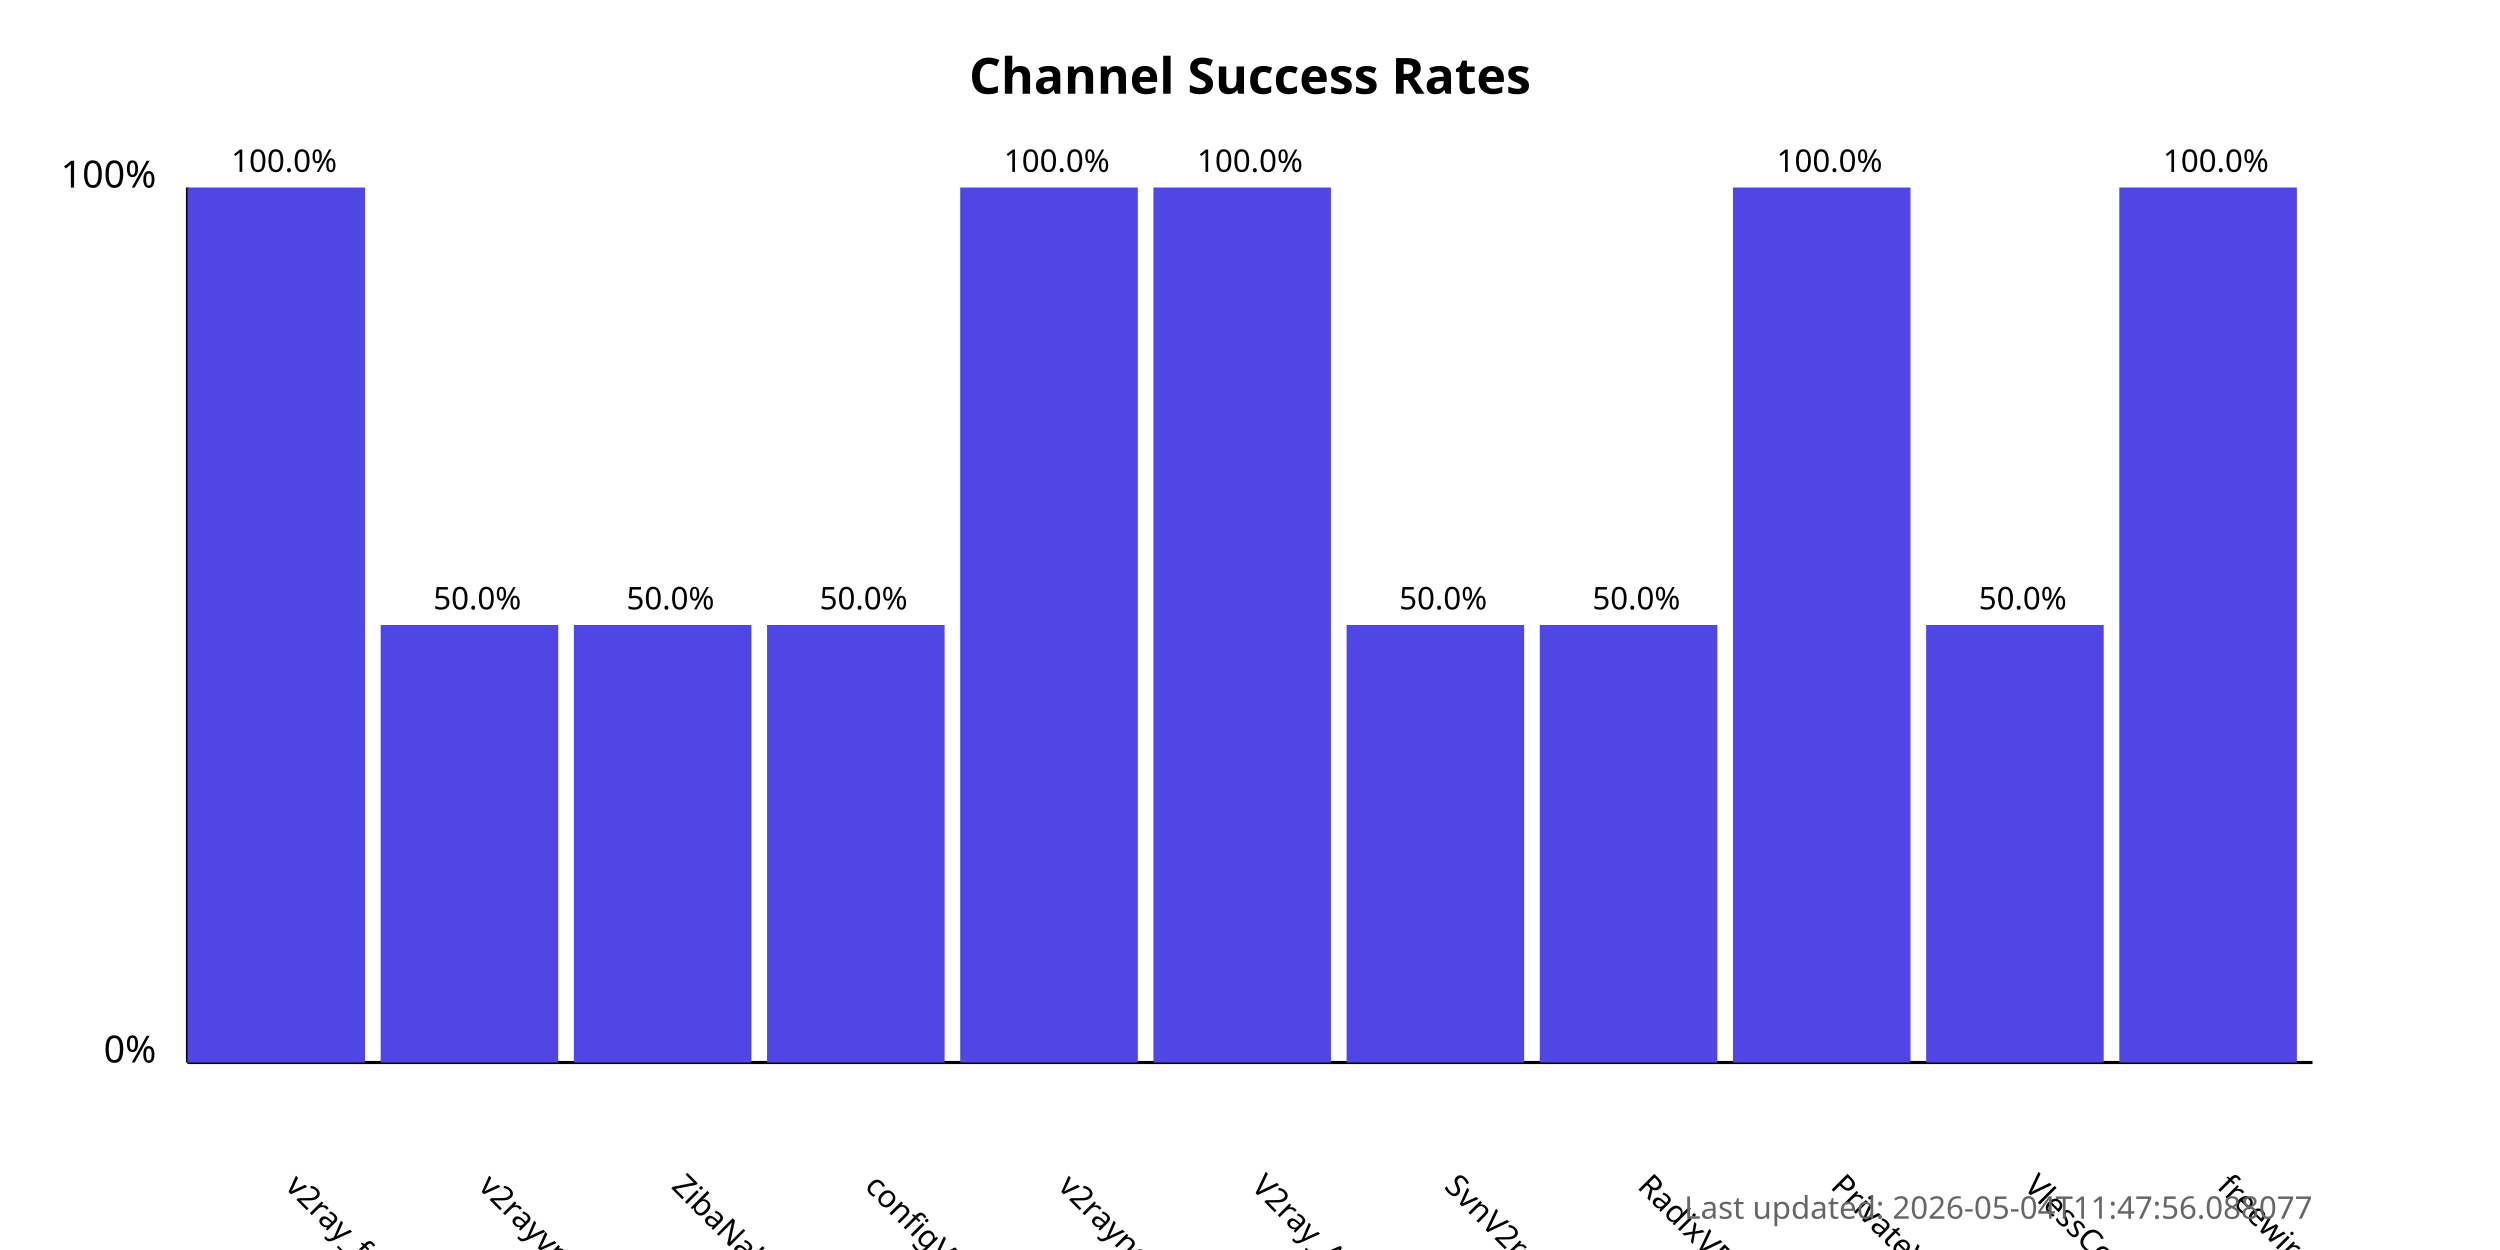
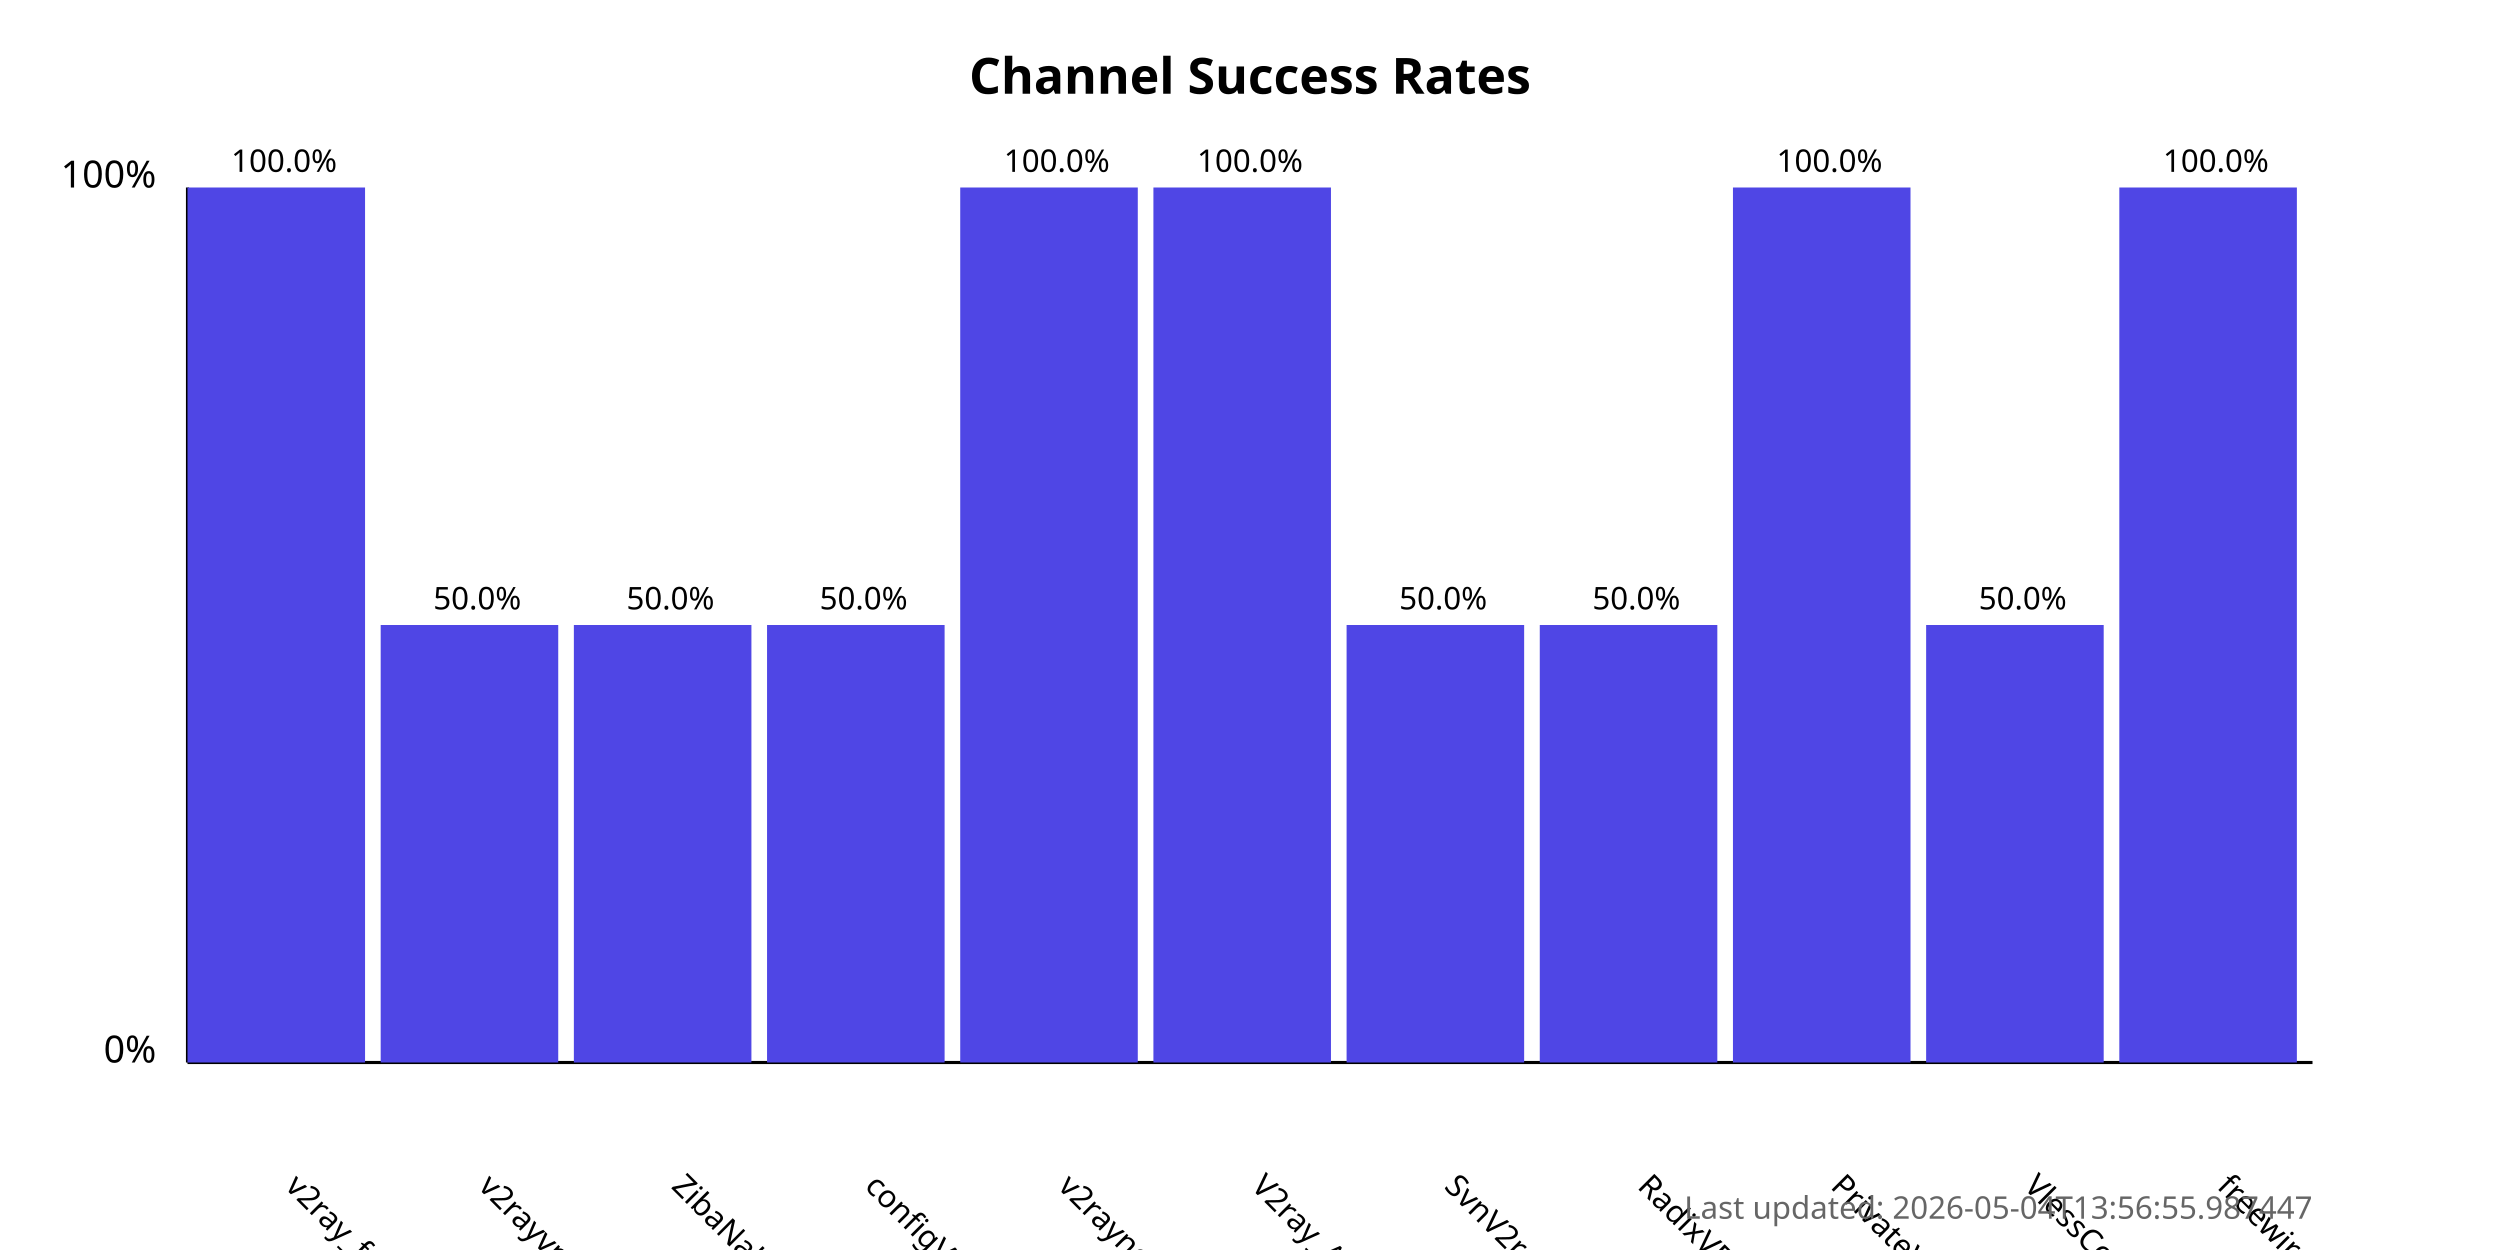
<svg xmlns="http://www.w3.org/2000/svg" width="800" height="400">
  <style>
            .chart-title { font: bold 16px sans-serif; }
            .axis-label { font: 12px sans-serif; }
            .tick-label { font: 10px sans-serif; }
            .bar { fill: #4f46e5; }
            .bar:hover { fill: #6366f1; }
            .timestamp { font: 10px sans-serif; fill: #666; }
        </style>
  <text x="400.0" y="30" text-anchor="middle" class="chart-title">
            Channel Success Rates
        </text>
  <line x1="60" y1="340" x2="60" y2="60" stroke="black" stroke-width="1" />
  <line x1="60" y1="340" x2="740" y2="340" stroke="black" stroke-width="1" />
  <text x="50" y="340" text-anchor="end" class="axis-label">0%</text>
  <text x="50" y="60" text-anchor="end" class="axis-label">100%</text>
  <g>
    <rect x="60" y="60.0" width="56.818" height="280.0" class="bar" />
    <text x="90.909" y="380" transform="rotate(45, 90.90909, 380)" text-anchor="start" class="tick-label">
                v2ray_free_conf
            </text>
    <text x="90.909" y="55.0" text-anchor="middle" class="tick-label">
                100.0%
            </text>
  </g>
  <g>
    <rect x="121.818" y="200.0" width="56.818" height="140.0" class="bar" />
    <text x="152.727" y="380" transform="rotate(45, 152.7273, 380)" text-anchor="start" class="tick-label">
                v2rayvpno
            </text>
    <text x="152.727" y="195.0" text-anchor="middle" class="tick-label">
                50.0%
            </text>
  </g>
  <g>
    <rect x="183.636" y="200.0" width="56.818" height="140.0" class="bar" />
    <text x="214.545" y="380" transform="rotate(45, 214.5455, 380)" text-anchor="start" class="tick-label">
                ZibaNabz
            </text>
    <text x="214.545" y="195.0" text-anchor="middle" class="tick-label">
                50.0%
            </text>
  </g>
  <g>
    <rect x="245.455" y="200.0" width="56.818" height="140.0" class="bar" />
    <text x="276.364" y="380" transform="rotate(45, 276.3636, 380)" text-anchor="start" class="tick-label">
                configV2rayForFree
            </text>
    <text x="276.364" y="195.0" text-anchor="middle" class="tick-label">
                50.0%
            </text>
  </g>
  <g>
    <rect x="307.273" y="60.0" width="56.818" height="280.0" class="bar" />
    <text x="338.182" y="380" transform="rotate(45, 338.1818, 380)" text-anchor="start" class="tick-label">
                v2rayngvpn
            </text>
    <text x="338.182" y="55.0" text-anchor="middle" class="tick-label">
                100.0%
            </text>
  </g>
  <g>
    <rect x="369.091" y="60.0" width="56.818" height="280.0" class="bar" />
    <text x="400.0" y="380" transform="rotate(45, 400.0, 380)" text-anchor="start" class="tick-label">
                V2ray_Alpha
            </text>
    <text x="400.0" y="55.0" text-anchor="middle" class="tick-label">
                100.0%
            </text>
  </g>
  <g>
    <rect x="430.909" y="200.0" width="56.818" height="140.0" class="bar" />
    <text x="461.818" y="380" transform="rotate(45, 461.8182, 380)" text-anchor="start" class="tick-label">
                SvnV2ray
            </text>
    <text x="461.818" y="195.0" text-anchor="middle" class="tick-label">
                50.0%
            </text>
  </g>
  <g>
    <rect x="492.727" y="200.0" width="56.818" height="140.0" class="bar" />
    <text x="523.636" y="380" transform="rotate(45, 523.6364, 380)" text-anchor="start" class="tick-label">
                RadixVPN
            </text>
    <text x="523.636" y="195.0" text-anchor="middle" class="tick-label">
                50.0%
            </text>
  </g>
  <g>
    <rect x="554.545" y="60.0" width="56.818" height="280.0" class="bar" />
    <text x="585.455" y="380" transform="rotate(45, 585.4545, 380)" text-anchor="start" class="tick-label">
                PrivateVPNs
            </text>
    <text x="585.455" y="55.0" text-anchor="middle" class="tick-label">
                100.0%
            </text>
  </g>
  <g>
    <rect x="616.364" y="200.0" width="56.818" height="140.0" class="bar" />
    <text x="647.273" y="380" transform="rotate(45, 647.2727, 380)" text-anchor="start" class="tick-label">
                VlessConfig
            </text>
    <text x="647.273" y="195.0" text-anchor="middle" class="tick-label">
                50.0%
            </text>
  </g>
  <g>
    <rect x="678.182" y="60.0" width="56.818" height="280.0" class="bar" />
    <text x="709.091" y="380" transform="rotate(45, 709.0909, 380)" text-anchor="start" class="tick-label">
                freewireguard
            </text>
    <text x="709.091" y="55.0" text-anchor="middle" class="tick-label">
                100.0%
            </text>
  </g>
  <text x="740" y="390" text-anchor="end" class="timestamp">
-             Last updated: 2026-05-04T11:47:56.088077
+             Last updated: 2026-05-04T13:56:55.987447
        </text>
</svg>
